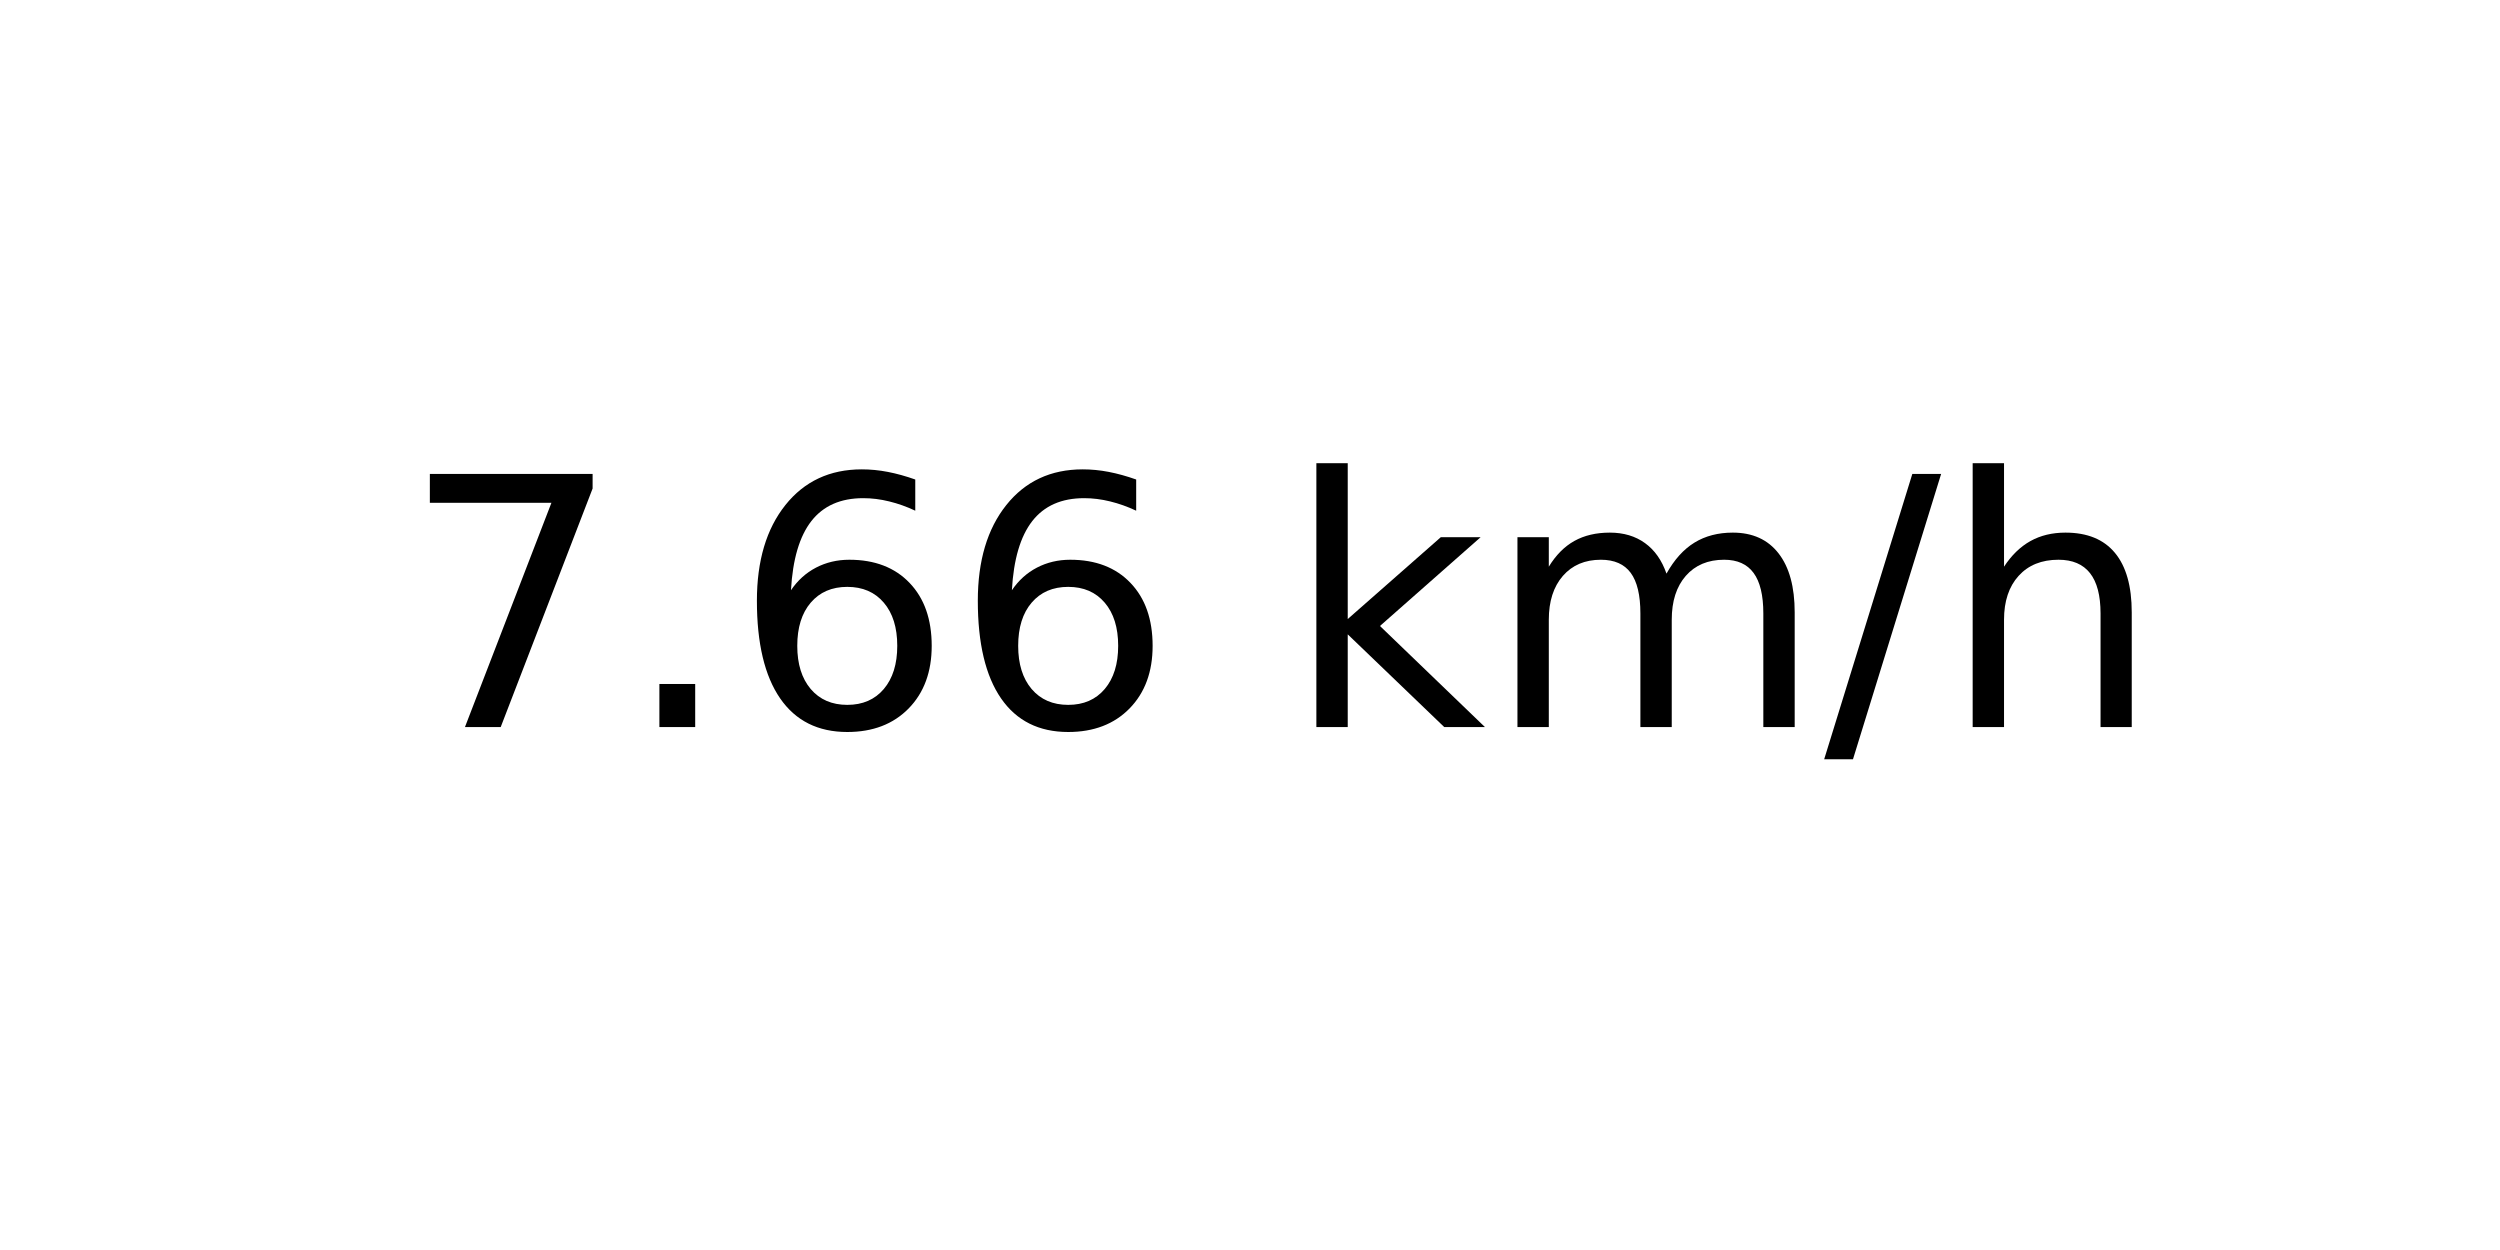
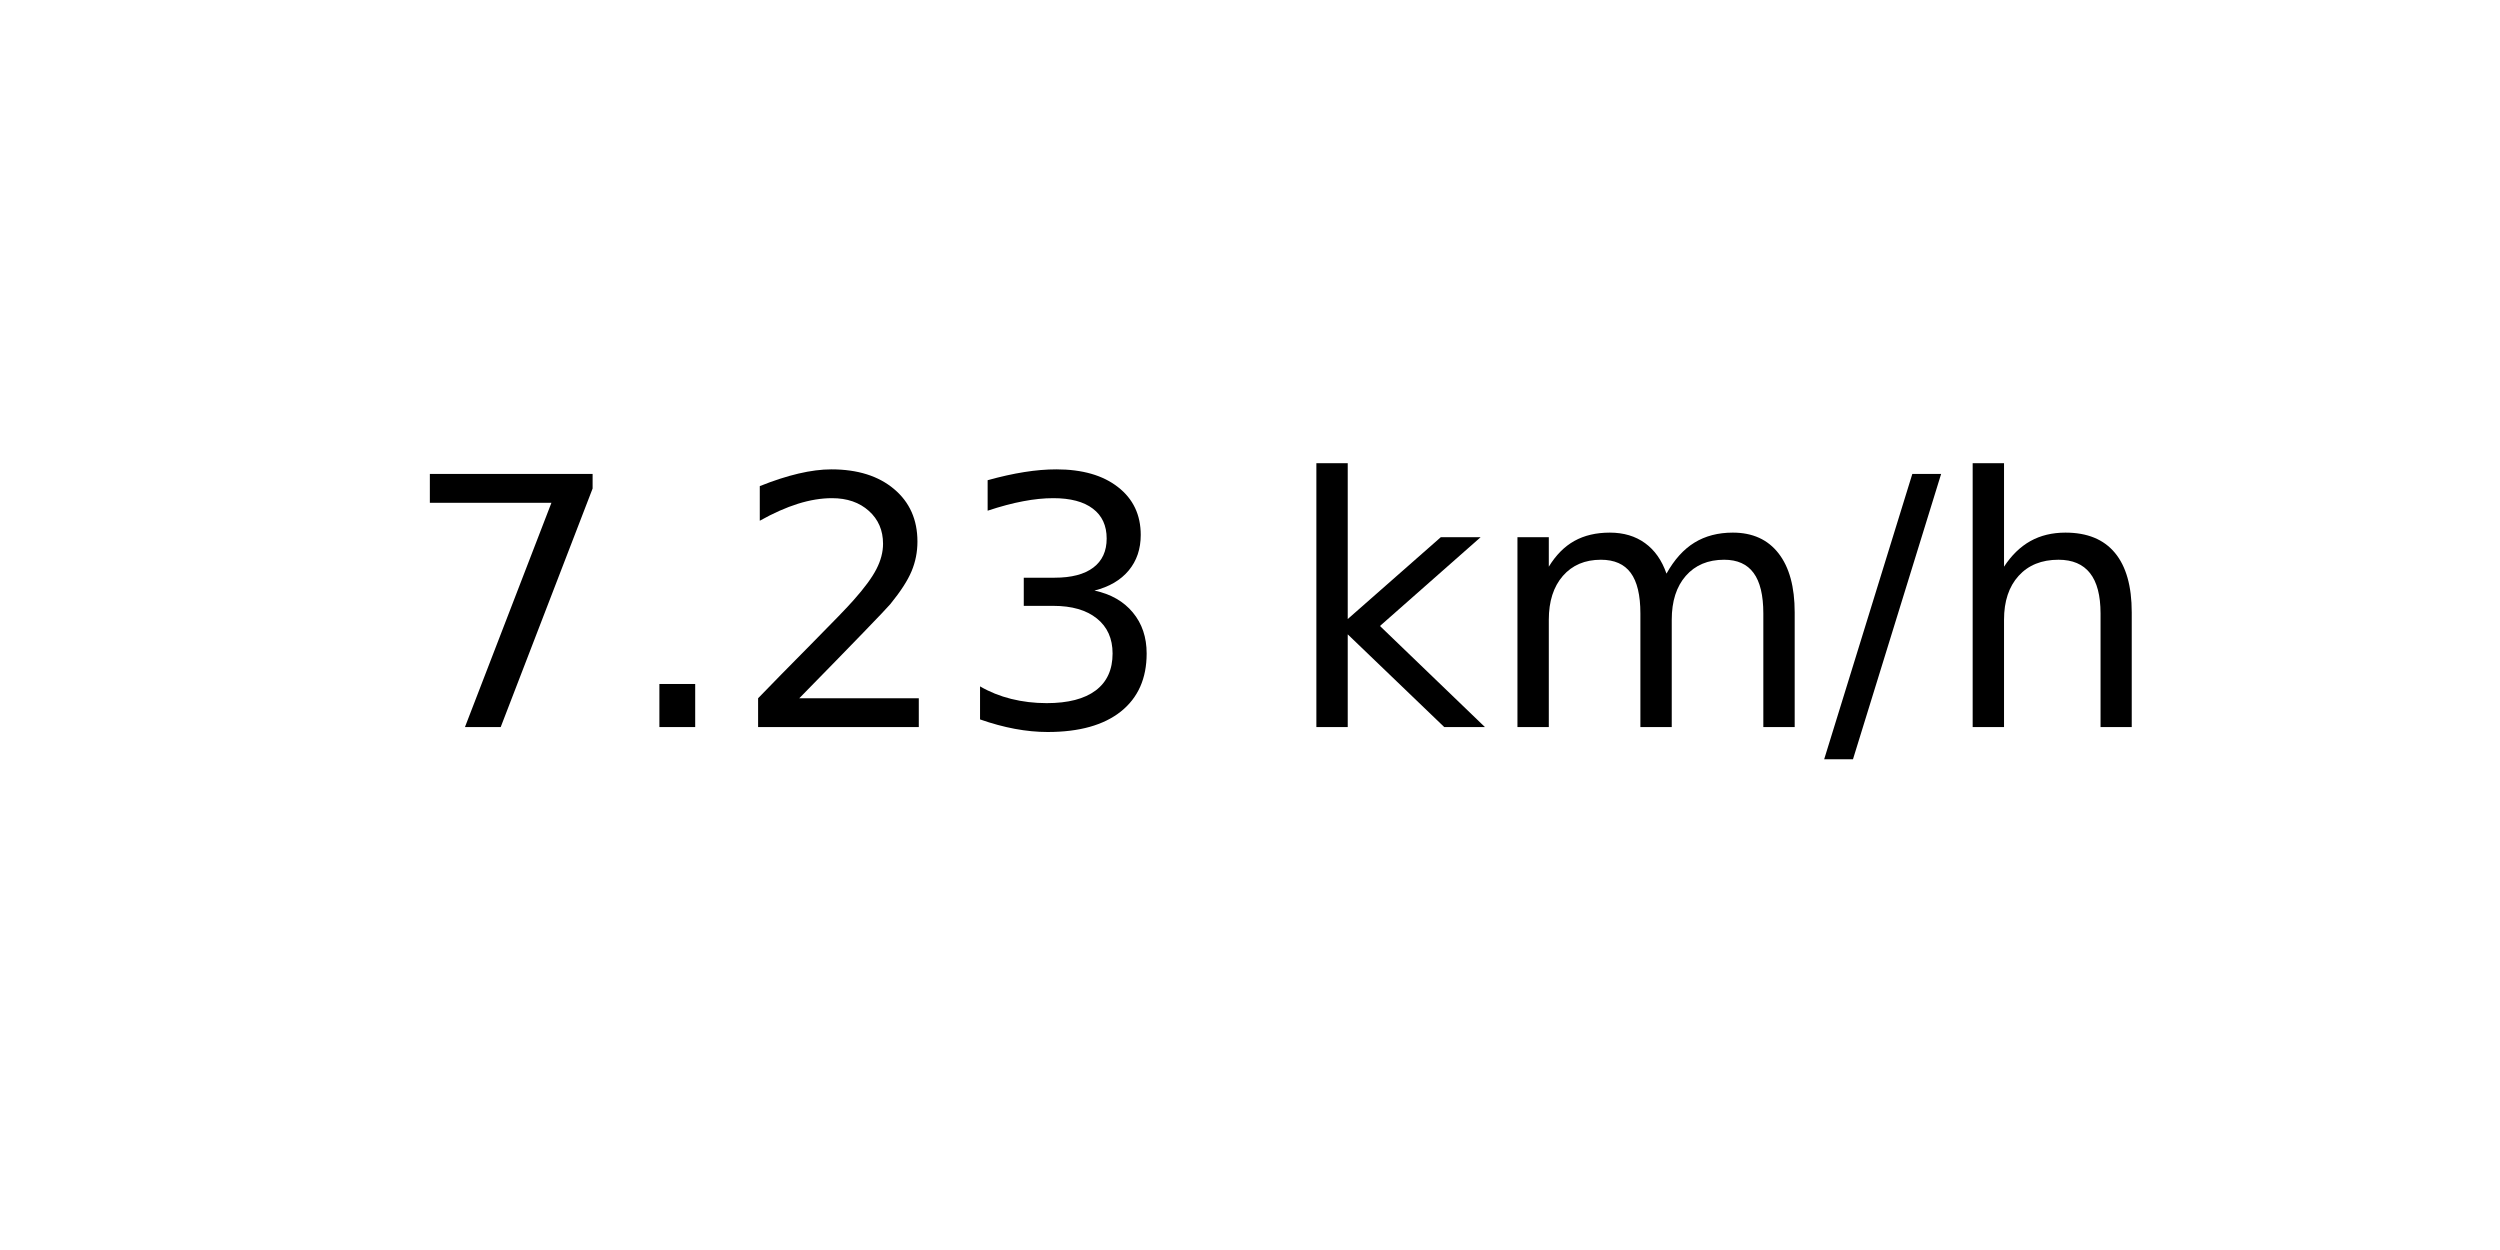
<svg xmlns="http://www.w3.org/2000/svg" xmlns:xlink="http://www.w3.org/1999/xlink" width="72pt" height="36pt" viewBox="0 0 72 36" version="1.1">
  <defs>
    <style type="text/css">*{stroke-linejoin: round; stroke-linecap: butt}</style>
  </defs>
  <g id="figure_1">
    <g id="axes_1">
      <g id="text_1">
        <g transform="translate(11.55937 20.93937) scale(0.1 -0.1)">
          <defs>
            <path id="DejaVuSans-37" d="M 525 4666  L 3525 4666  L 3525 4397  L 1831 0  L 1172 0  L 2766 4134  L 525 4134  L 525 4666  z " transform="scale(0.015625)" />
            <path id="DejaVuSans-2e" d="M 684 794  L 1344 794  L 1344 0  L 684 0  L 684 794  z " transform="scale(0.015625)" />
-             <path id="DejaVuSans-36" d="M 2113 2584  Q 1688 2584 1439 2293  Q 1191 2003 1191 1497  Q 1191 994 1439 701  Q 1688 409 2113 409  Q 2538 409 2786 701  Q 3034 994 3034 1497  Q 3034 2003 2786 2293  Q 2538 2584 2113 2584  z M 3366 4563  L 3366 3988  Q 3128 4100 2886 4159  Q 2644 4219 2406 4219  Q 1781 4219 1451 3797  Q 1122 3375 1075 2522  Q 1259 2794 1537 2939  Q 1816 3084 2150 3084  Q 2853 3084 3261 2657  Q 3669 2231 3669 1497  Q 3669 778 3244 343  Q 2819 -91 2113 -91  Q 1303 -91 875 529  Q 447 1150 447 2328  Q 447 3434 972 4092  Q 1497 4750 2381 4750  Q 2619 4750 2861 4703  Q 3103 4656 3366 4563  z " transform="scale(0.015625)" />
+             <path id="DejaVuSans-32" d="M 1228 531  L 3431 531  L 3431 0  L 469 0  L 469 531  Q 828 903 1448 1529  Q 2069 2156 2228 2338  Q 2531 2678 2651 2914  Q 2772 3150 2772 3378  Q 2772 3750 2511 3984  Q 2250 4219 1831 4219  Q 1534 4219 1204 4116  Q 875 4013 500 3803  L 500 4441  Q 881 4594 1212 4672  Q 1544 4750 1819 4750  Q 2544 4750 2975 4387  Q 3406 4025 3406 3419  Q 3406 3131 3298 2873  Q 3191 2616 2906 2266  Q 2828 2175 2409 1742  Q 1991 1309 1228 531  z " transform="scale(0.015625)" />
+             <path id="DejaVuSans-33" d="M 2597 2516  Q 3050 2419 3304 2112  Q 3559 1806 3559 1356  Q 3559 666 3084 287  Q 2609 -91 1734 -91  Q 1441 -91 1130 -33  Q 819 25 488 141  L 488 750  Q 750 597 1062 519  Q 1375 441 1716 441  Q 2309 441 2620 675  Q 2931 909 2931 1356  Q 2931 1769 2642 2001  Q 2353 2234 1838 2234  L 1294 2234  L 1294 2753  L 1863 2753  Q 2328 2753 2575 2939  Q 2822 3125 2822 3475  Q 2822 3834 2567 4026  Q 2313 4219 1838 4219  Q 1578 4219 1281 4162  Q 984 4106 628 3988  L 628 4550  Q 988 4650 1302 4700  Q 1616 4750 1894 4750  Q 2613 4750 3031 4423  Q 3450 4097 3450 3541  Q 3450 3153 3228 2886  Q 3006 2619 2597 2516  z " transform="scale(0.015625)" />
            <path id="DejaVuSans-20" transform="scale(0.015625)" />
            <path id="DejaVuSans-6b" d="M 581 4863  L 1159 4863  L 1159 1991  L 2875 3500  L 3609 3500  L 1753 1863  L 3688 0  L 2938 0  L 1159 1709  L 1159 0  L 581 0  L 581 4863  z " transform="scale(0.015625)" />
            <path id="DejaVuSans-6d" d="M 3328 2828  Q 3544 3216 3844 3400  Q 4144 3584 4550 3584  Q 5097 3584 5394 3201  Q 5691 2819 5691 2113  L 5691 0  L 5113 0  L 5113 2094  Q 5113 2597 4934 2840  Q 4756 3084 4391 3084  Q 3944 3084 3684 2787  Q 3425 2491 3425 1978  L 3425 0  L 2847 0  L 2847 2094  Q 2847 2600 2669 2842  Q 2491 3084 2119 3084  Q 1678 3084 1418 2786  Q 1159 2488 1159 1978  L 1159 0  L 581 0  L 581 3500  L 1159 3500  L 1159 2956  Q 1356 3278 1631 3431  Q 1906 3584 2284 3584  Q 2666 3584 2933 3390  Q 3200 3197 3328 2828  z " transform="scale(0.015625)" />
            <path id="DejaVuSans-2f" d="M 1625 4666  L 2156 4666  L 531 -594  L 0 -594  L 1625 4666  z " transform="scale(0.015625)" />
            <path id="DejaVuSans-68" d="M 3513 2113  L 3513 0  L 2938 0  L 2938 2094  Q 2938 2591 2744 2837  Q 2550 3084 2163 3084  Q 1697 3084 1428 2787  Q 1159 2491 1159 1978  L 1159 0  L 581 0  L 581 4863  L 1159 4863  L 1159 2956  Q 1366 3272 1645 3428  Q 1925 3584 2291 3584  Q 2894 3584 3203 3211  Q 3513 2838 3513 2113  z " transform="scale(0.015625)" />
          </defs>
          <use xlink:href="#DejaVuSans-37" />
          <use xlink:href="#DejaVuSans-2e" x="63.623" />
-           <use xlink:href="#DejaVuSans-36" x="95.41" />
-           <use xlink:href="#DejaVuSans-36" x="159.033" />
+           <use xlink:href="#DejaVuSans-32" x="95.41" />
+           <use xlink:href="#DejaVuSans-33" x="159.033" />
          <use xlink:href="#DejaVuSans-20" x="222.656" />
          <use xlink:href="#DejaVuSans-6b" x="254.443" />
          <use xlink:href="#DejaVuSans-6d" x="312.354" />
          <use xlink:href="#DejaVuSans-2f" x="409.766" />
          <use xlink:href="#DejaVuSans-68" x="443.457" />
        </g>
      </g>
    </g>
  </g>
</svg>
